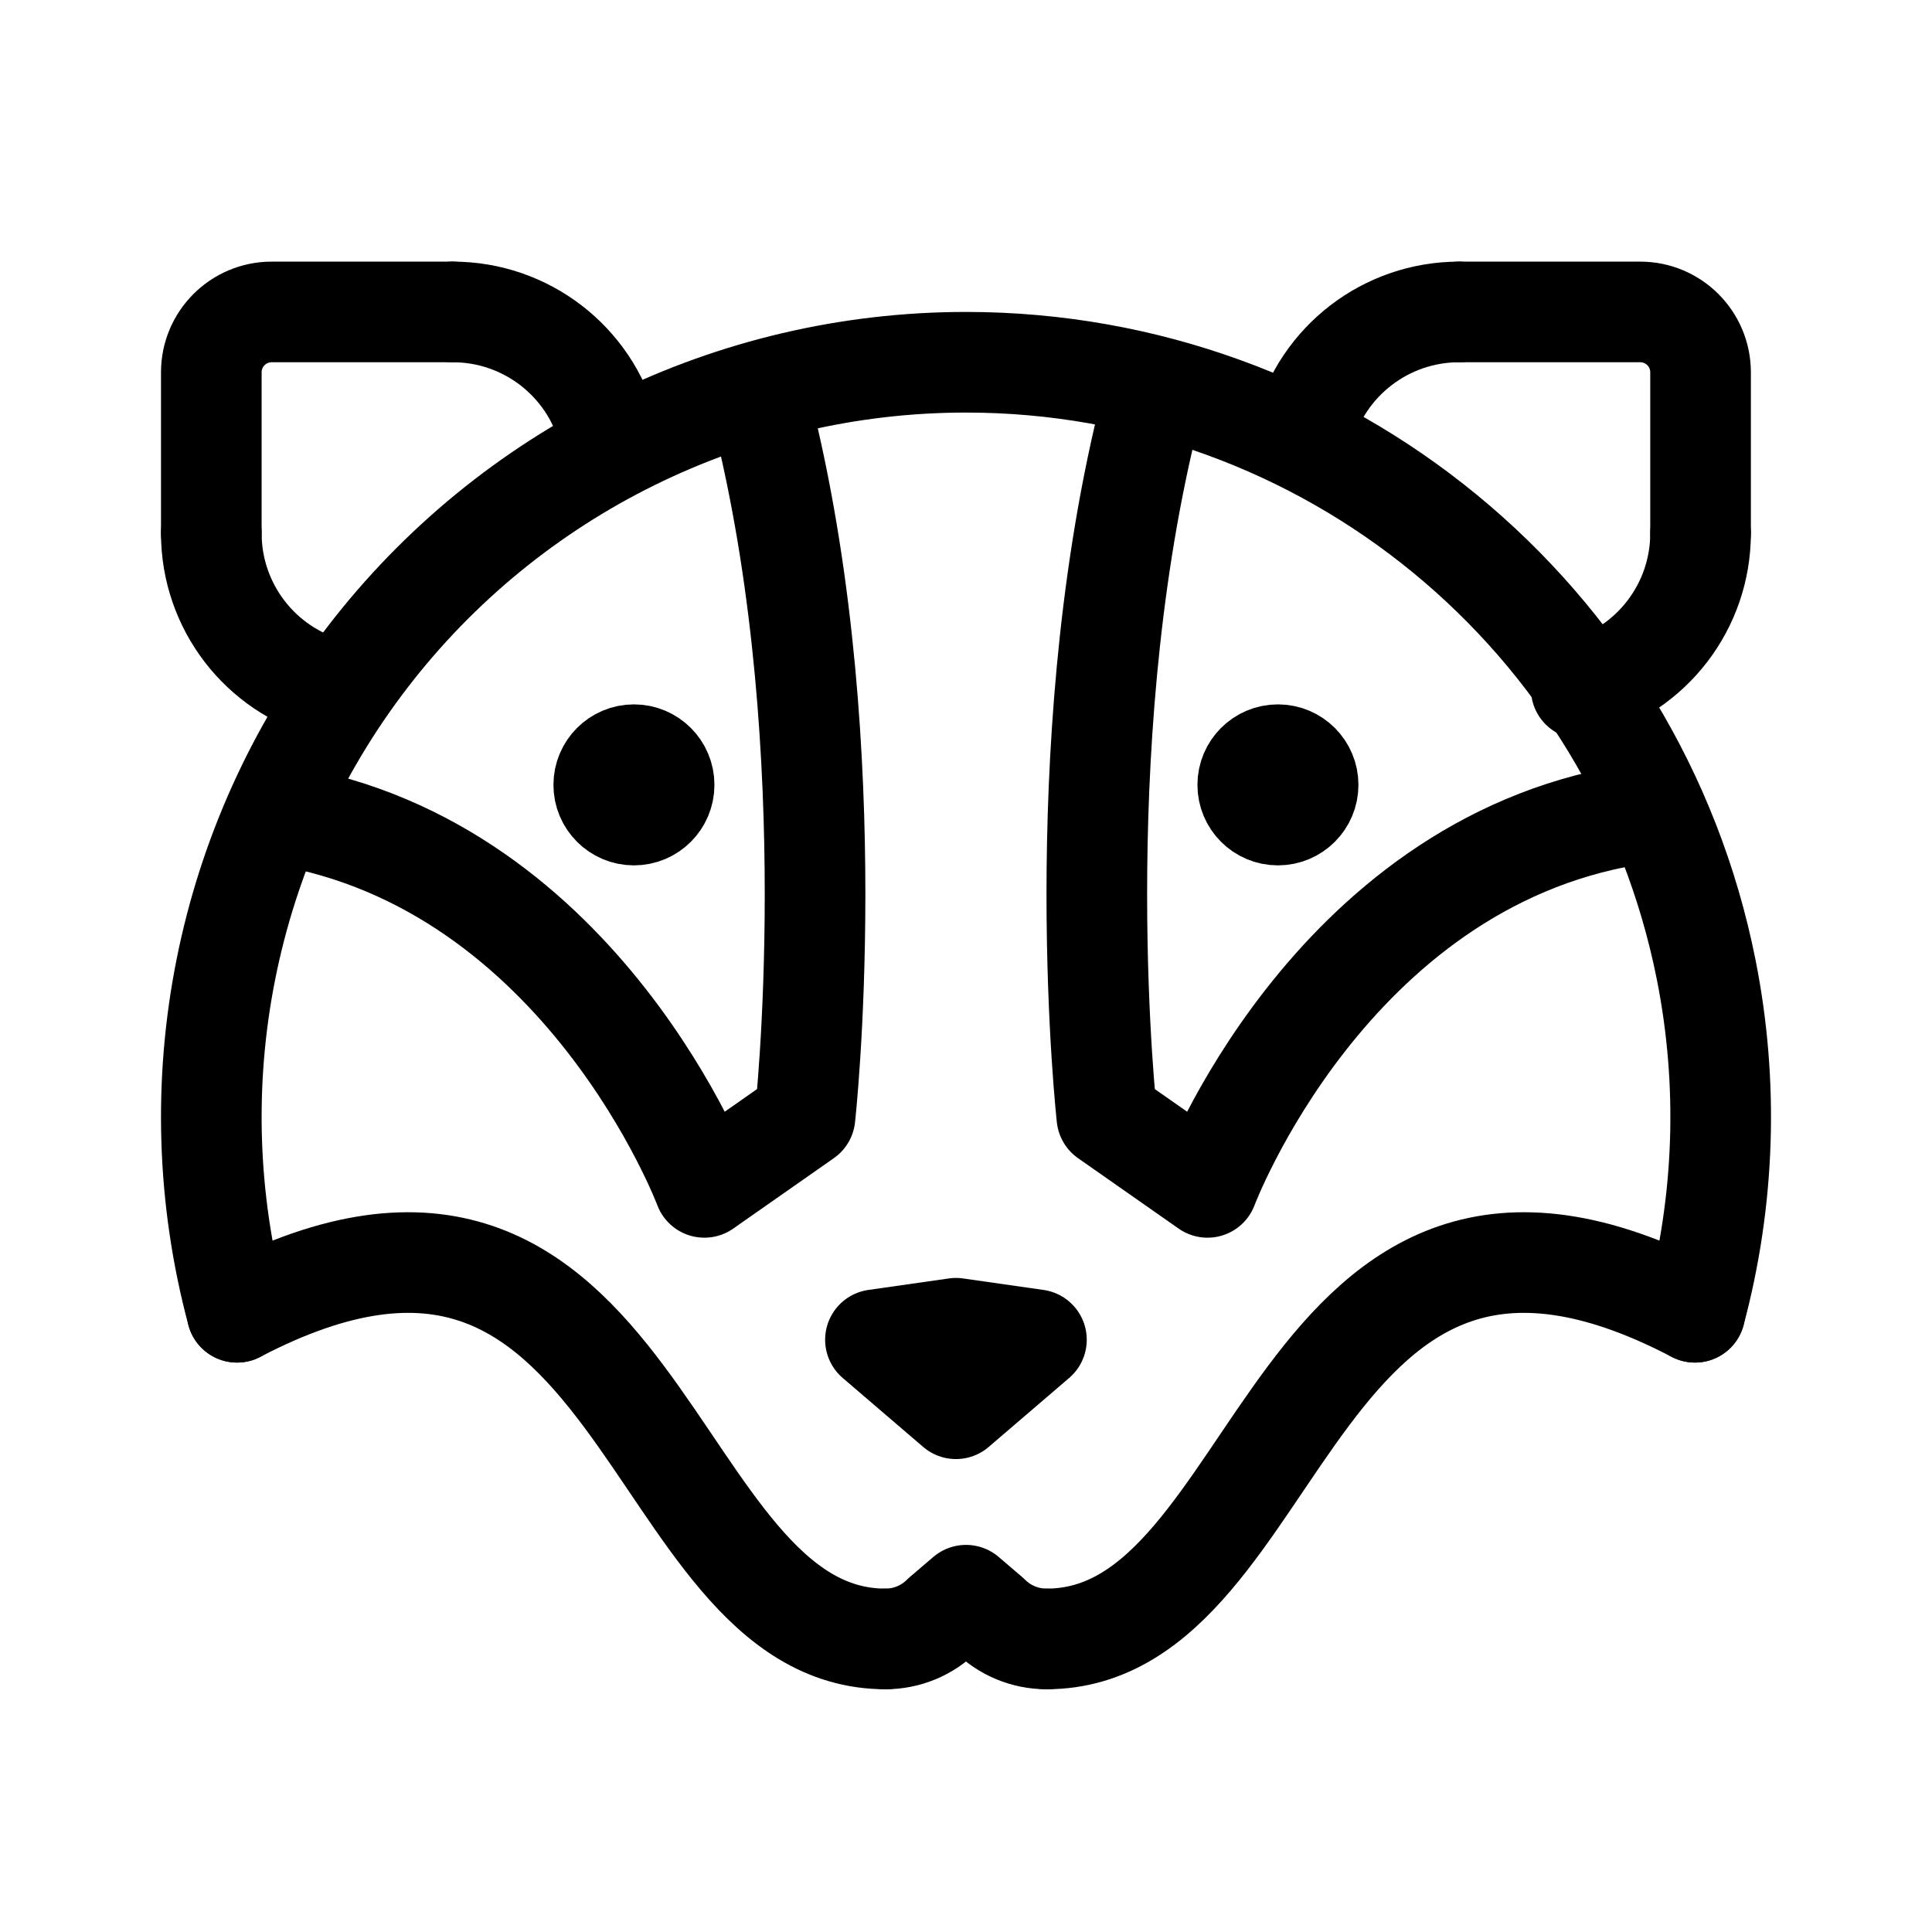
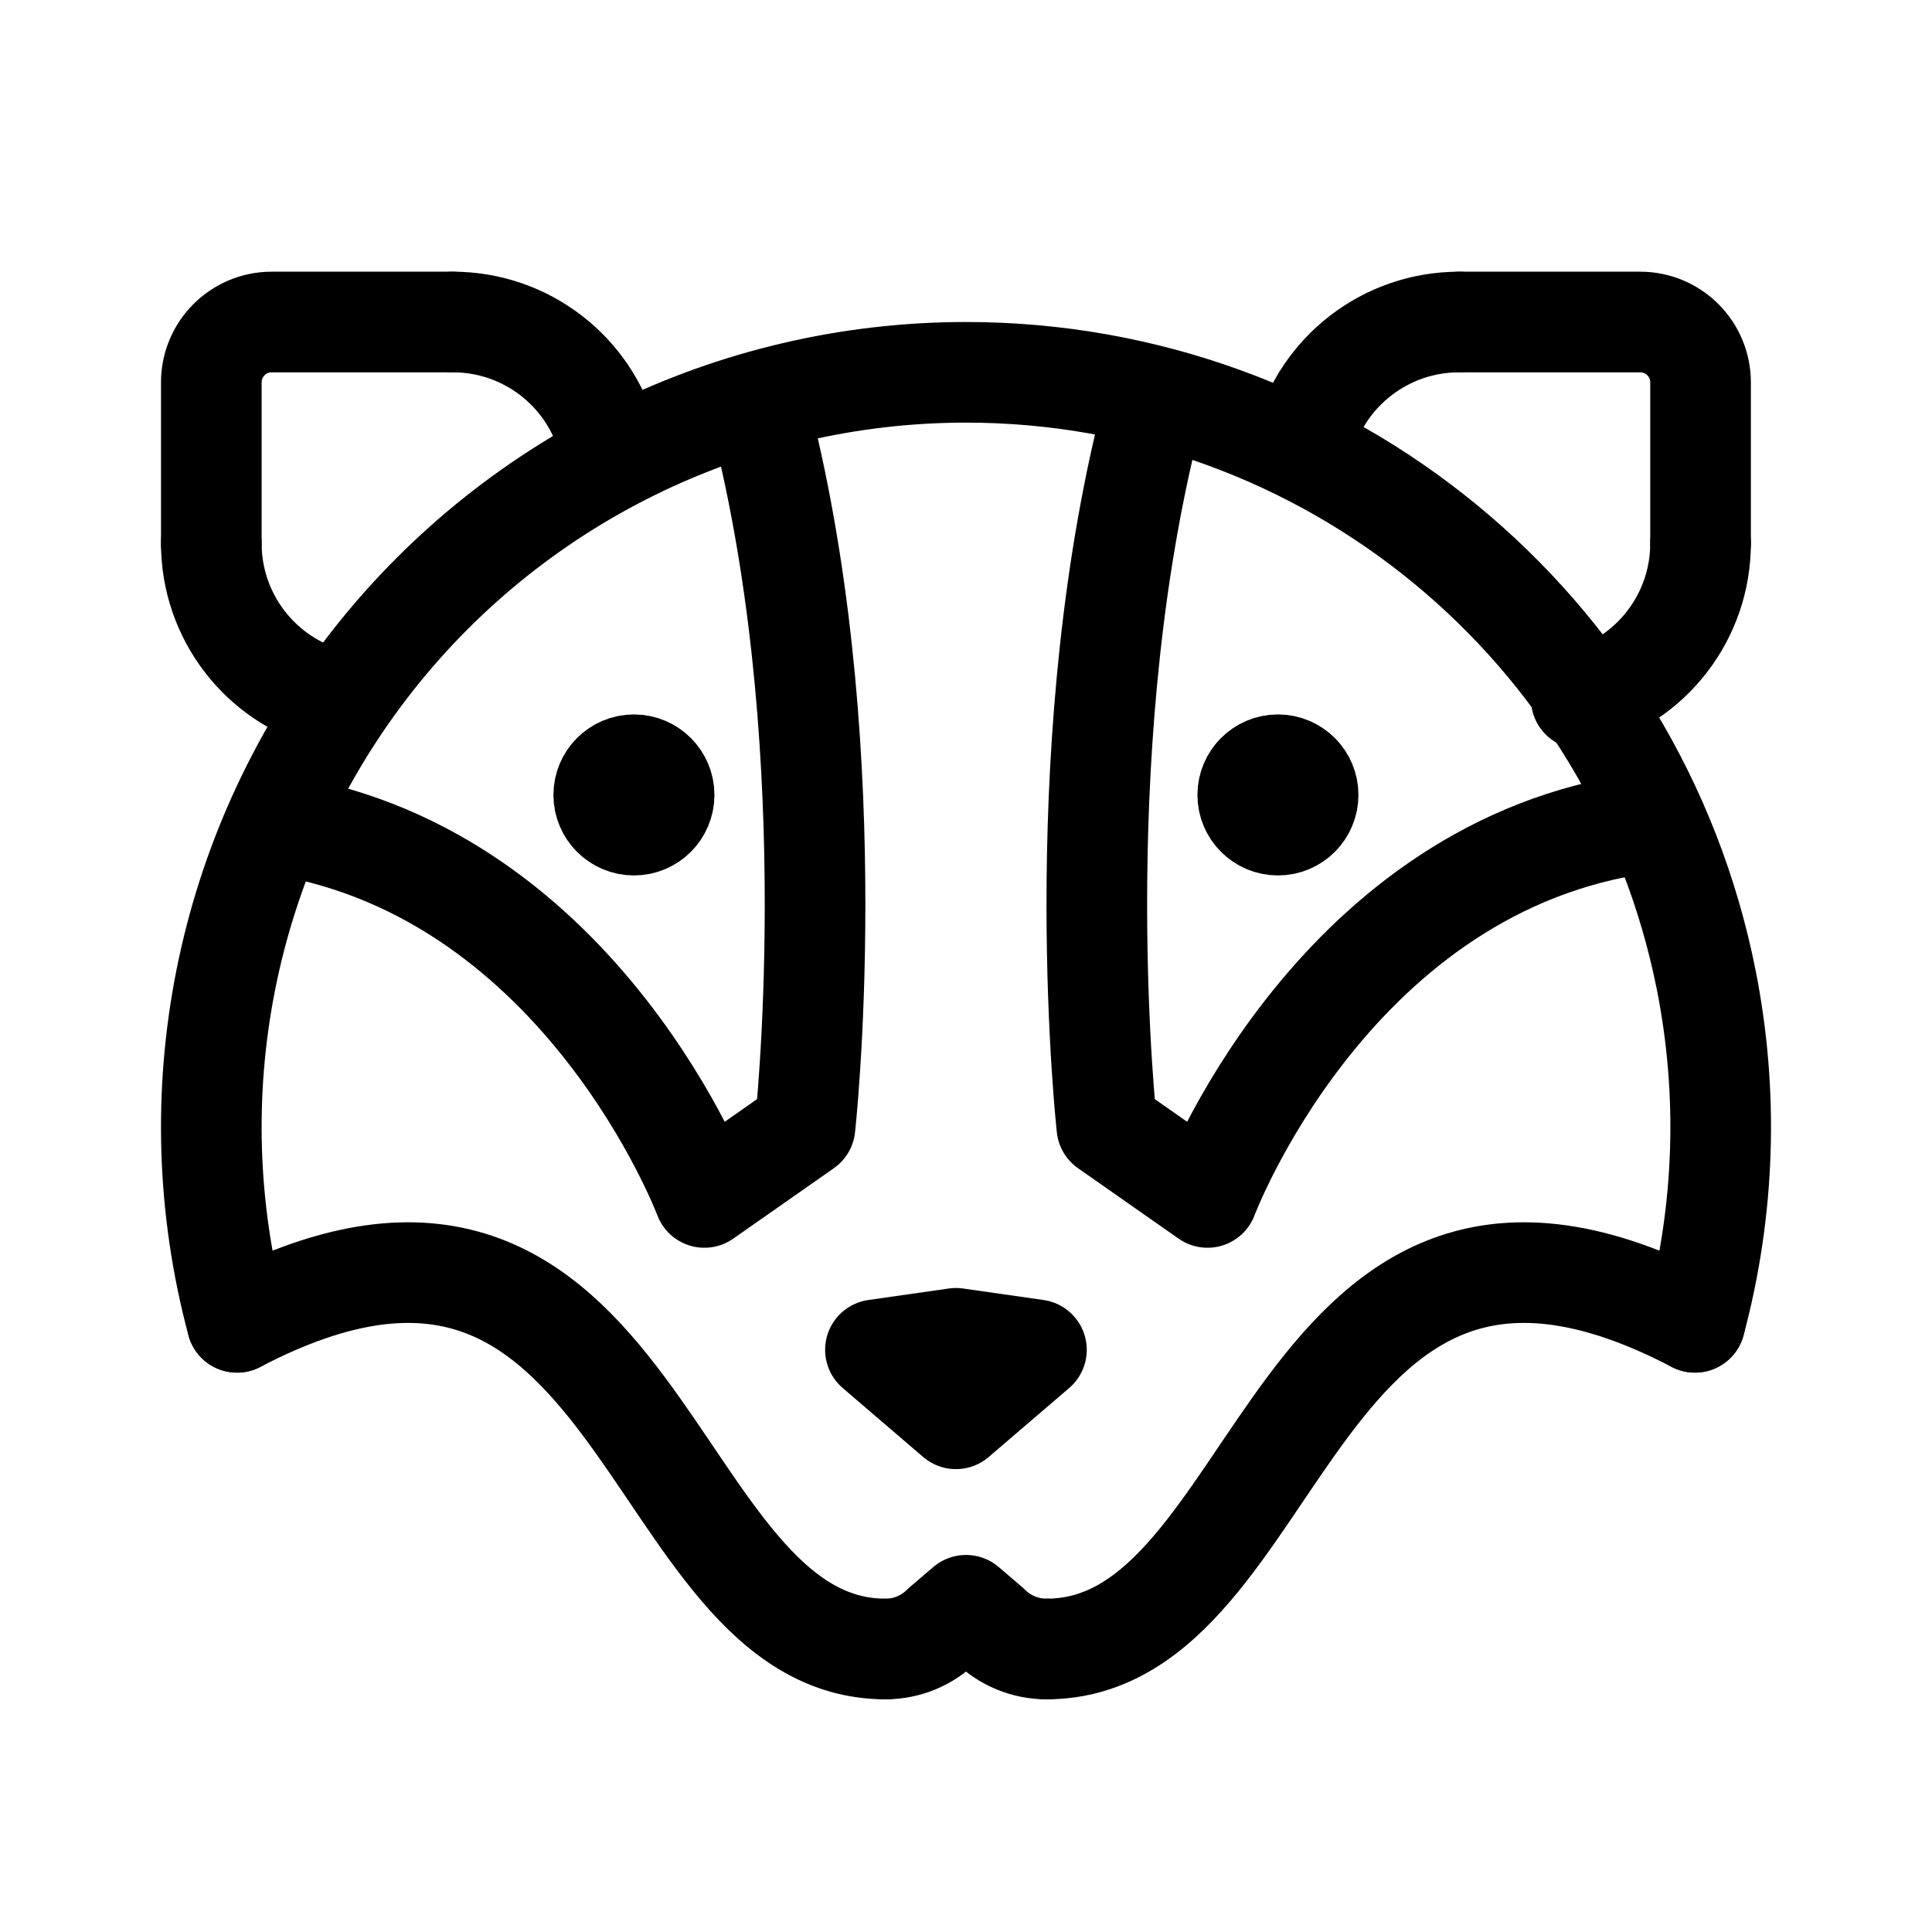
<svg xmlns="http://www.w3.org/2000/svg" width="192" height="192" viewBox="0 0 192 192" fill="none">
-   <path d="M87 133.143 95 132l8 1.143L95 140l-8-6.857Zm6.657 27.389A7.997 7.997 0 0 1 88 162.875m10.343-2.343a7.994 7.994 0 0 0 5.657 2.343m-5.66-2.345-2.34-2-2.34 2" stroke="#000" stroke-width="10" stroke-linecap="round" stroke-linejoin="round" />
-   <circle cx="4" cy="4" r="4" transform="matrix(-1 0 0 1 67 74)" stroke="#000" stroke-width="8" stroke-linecap="round" stroke-linejoin="round" />
-   <circle cx="127" cy="78" r="4" stroke="#000" stroke-width="8" stroke-linecap="round" stroke-linejoin="round" />
-   <path d="M76 42c8 33 4 69 4 69l-10 7S58 86 28 81m86-39c-8 33-4 69-4 69l10 7s12-32 42-37m-74 81.875c-24 0-23.96-53.615-64.44-32.465M104 162.875c24 0 23.96-53.615 64.44-32.465M45 31H27a6 6 0 0 0-6 6v16m124-22h18a6 6 0 0 1 6 6v16" stroke="#000" stroke-width="10" stroke-linecap="round" stroke-linejoin="round" />
-   <path d="M96 36a75 75 0 0 0-72.444 94.411M96 36a75.003 75.003 0 0 1 73.559 60.368 74.996 74.996 0 0 1-1.115 34.043" stroke="#000" stroke-width="10" stroke-linecap="round" stroke-linejoin="round" />
-   <path d="M60.455 42.859A16 16 0 0 0 45 31m84.545 11.859A16.005 16.005 0 0 1 145 31M21 53a16 16 0 0 0 11.859 15.455M169 53a16 16 0 0 1-11.859 15.455" stroke="#000" stroke-width="10" stroke-linecap="round" stroke-linejoin="round" />
+   <path d="M87 134.143 95 133l8 1.143L95 141l-8-6.857Zm6.657 27.389A7.997 7.997 0 0 1 88 163.875m10.343-2.343a7.994 7.994 0 0 0 5.657 2.343m-5.66-2.345-2.34-2-2.34 2" stroke="#000" stroke-width="10" stroke-linecap="round" stroke-linejoin="round" />
+   <circle cx="4" cy="4" r="4" transform="matrix(-1 0 0 1 67 75)" stroke="#000" stroke-width="8" stroke-linecap="round" stroke-linejoin="round" />
+   <circle cx="127" cy="79" r="4" stroke="#000" stroke-width="8" stroke-linecap="round" stroke-linejoin="round" />
+   <path d="M76 43c8 33 4 69 4 69l-10 7S58 87 28 82m86-39c-8 33-4 69-4 69l10 7s12-32 42-37m-74 81.875c-24 0-23.96-53.615-64.44-32.465M104 163.875c24 0 23.96-53.615 64.44-32.465M45 32H27a6 6 0 0 0-6 6v16m124-22h18a6 6 0 0 1 6 6v16" stroke="#000" stroke-width="10" stroke-linecap="round" stroke-linejoin="round" />
+   <path d="M96 37a75 75 0 0 0-72.444 94.411M96 37a75.003 75.003 0 0 1 73.559 60.368 74.996 74.996 0 0 1-1.115 34.043" stroke="#000" stroke-width="10" stroke-linecap="round" stroke-linejoin="round" />
+   <path d="M60.455 43.859A16 16 0 0 0 45 32m84.545 11.859A16.005 16.005 0 0 1 145 32M21 54a16 16 0 0 0 11.859 15.455M169 54a16 16 0 0 1-11.859 15.455" stroke="#000" stroke-width="10" stroke-linecap="round" stroke-linejoin="round" />
</svg>
